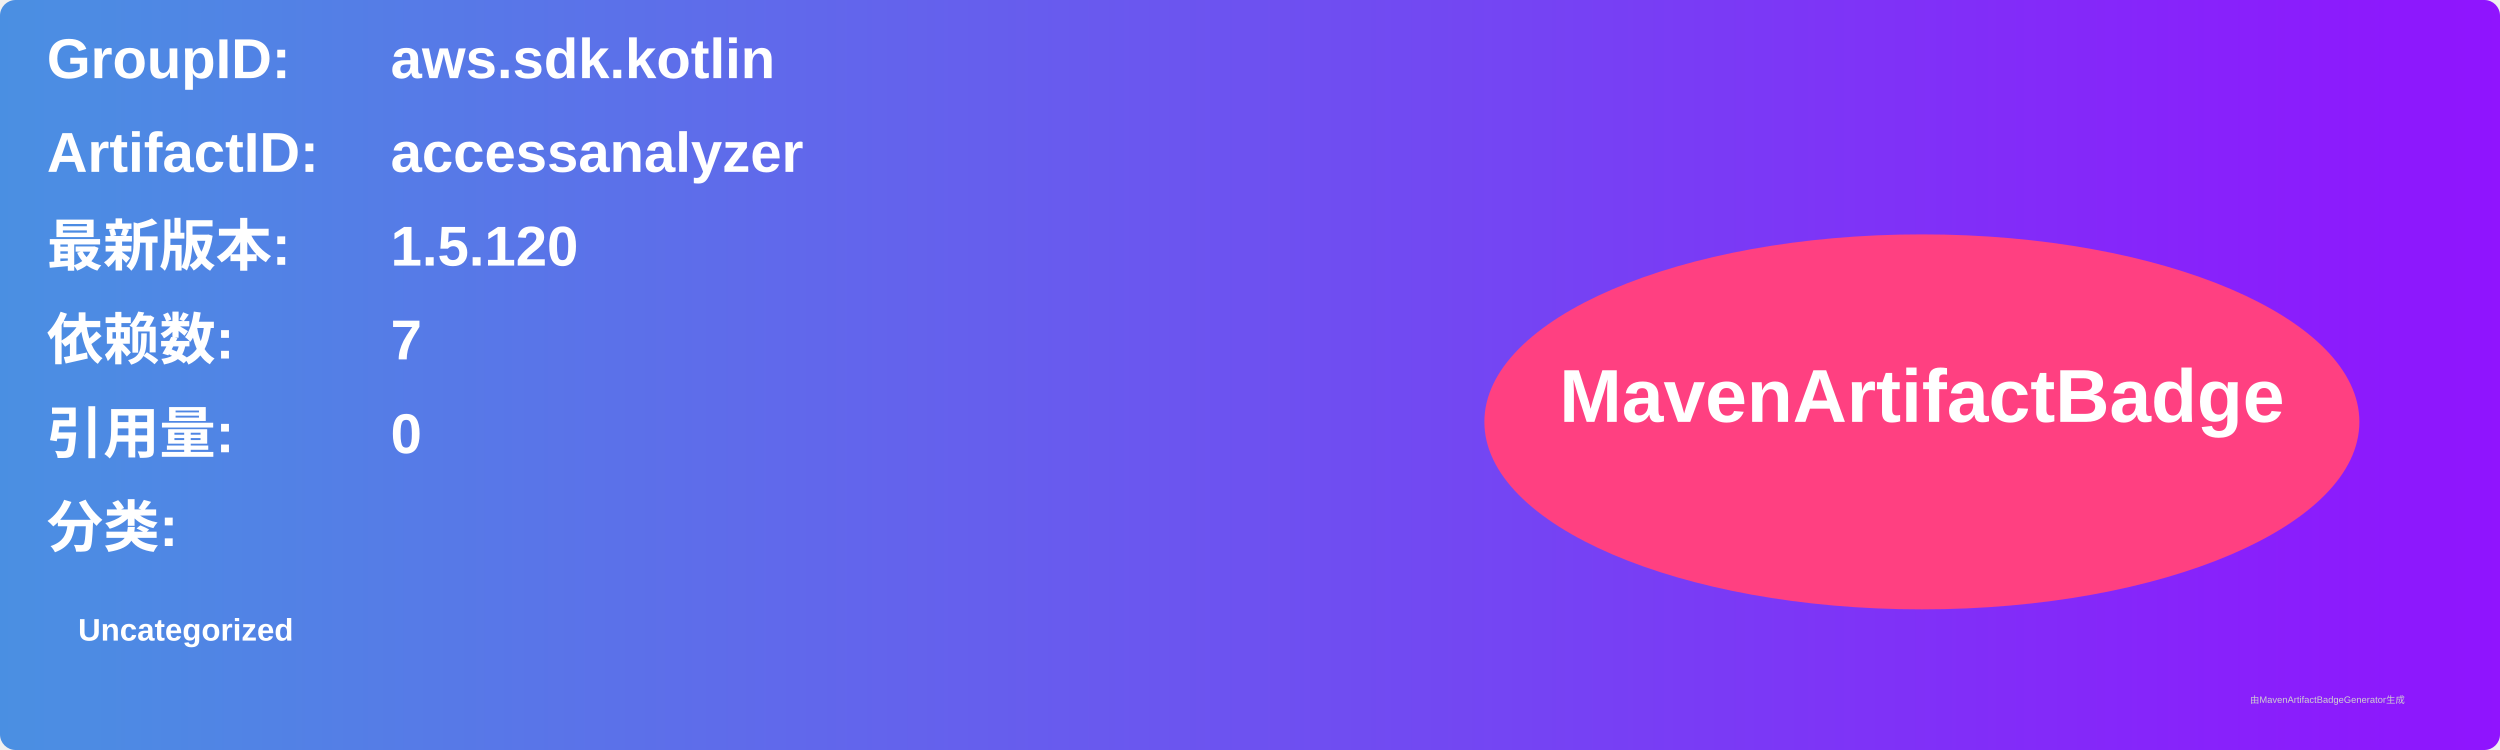
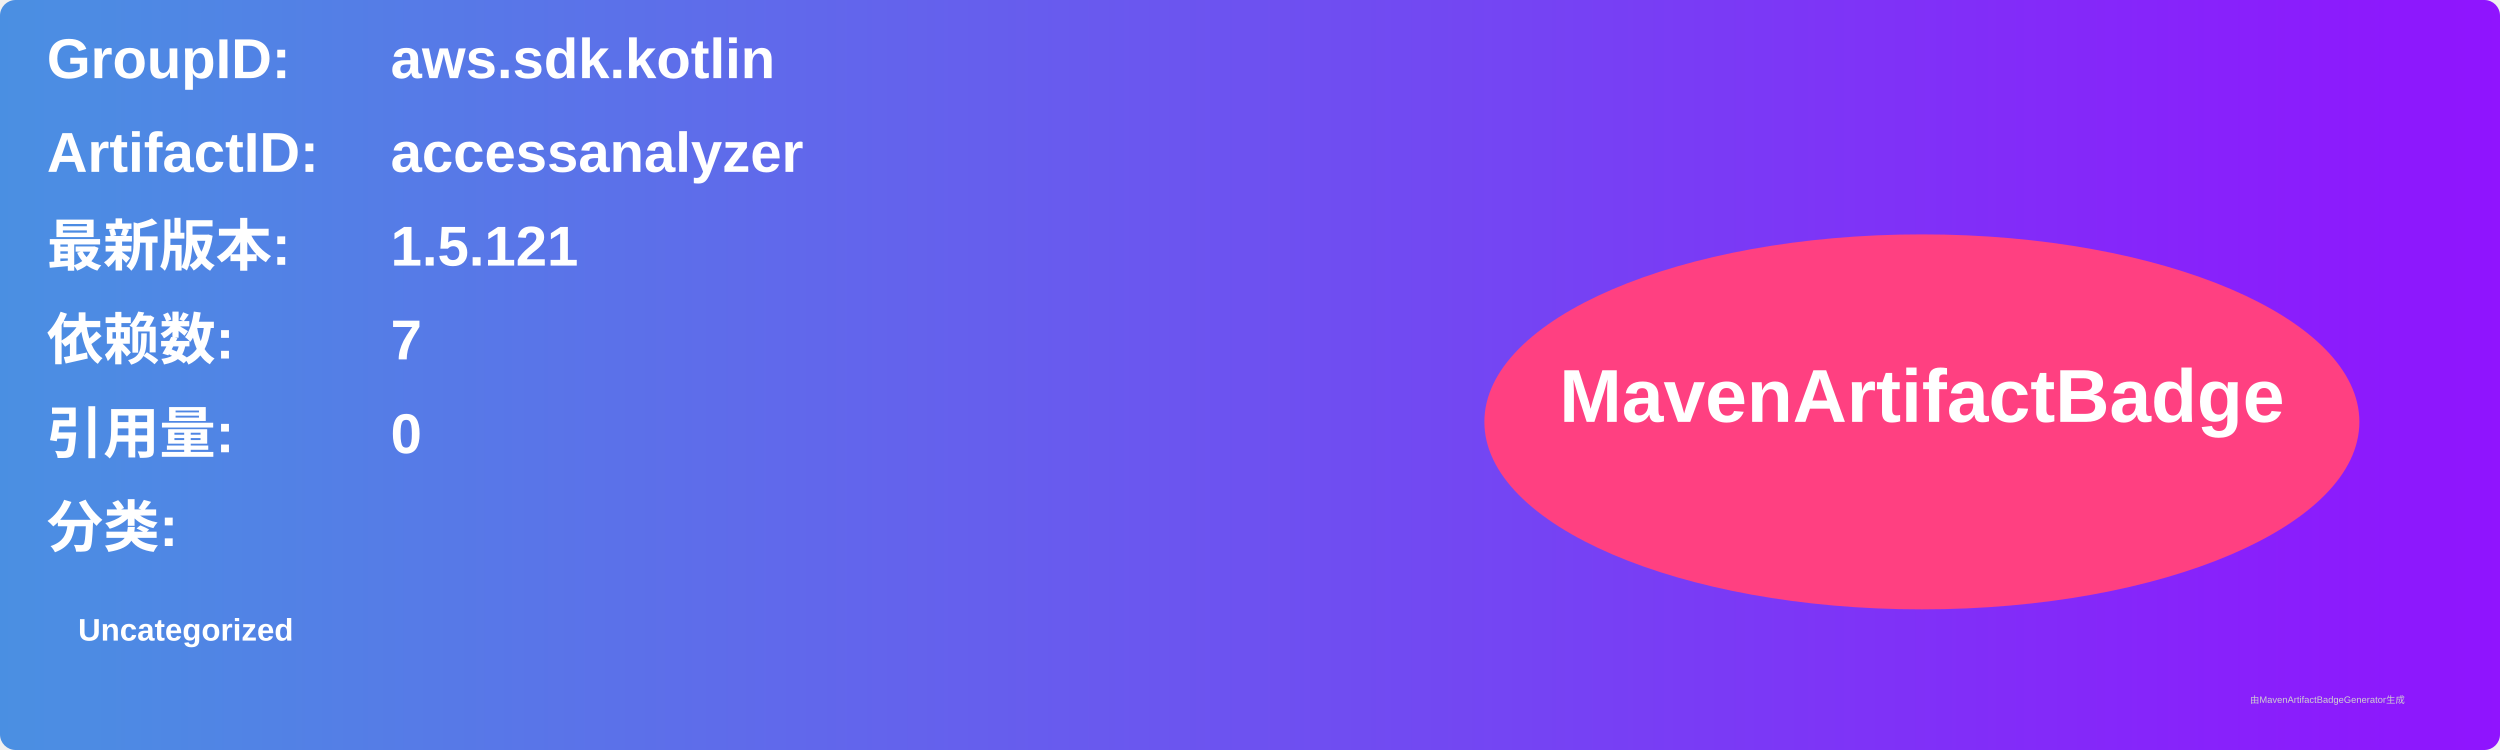
<svg xmlns="http://www.w3.org/2000/svg" width="800" height="240" viewBox="0 0 800 240">
  <linearGradient id="grad" x1="0%" y1="0%" x2="100%" y2="0%">
    <stop offset="0%" stop-color="#4a90e2" />
    <stop offset="100%" stop-color="#9013fe" />
  </linearGradient>
  <rect width="100%" height="100%" rx="5" ry="5" fill="url(#grad)" />
  <g transform="translate(15, 15)">
    <text x="0" y="10" font-family="Arial" font-size="18" fill="white" font-weight="bold" width="260">GroupID:</text>
    <text x="110" y="10" font-family="Arial" font-size="18" fill="white" font-weight="bold" width="460">aws.sdk.kotlin</text>
    <text x="0" y="40" font-family="Arial" font-size="18" fill="white" font-weight="bold" width="260">ArtifactID:</text>
    <text x="110" y="40" font-family="Arial" font-size="18" fill="white" font-weight="bold" width="460">accessanalyzer</text>
    <text x="0" y="70" font-family="Arial" font-size="18" fill="white" font-weight="bold">最新版本:</text>
    <text x="110" y="70" font-family="Arial" font-size="18" fill="white" font-weight="bold">
-       <tspan font-weight="bold">1.5.120</tspan>
+       <tspan font-weight="bold">1.5.121</tspan>
    </text>
    <text x="0" y="100" font-family="Arial" font-size="18" fill="white" font-weight="bold">依赖数: </text>
    <text x="110" y="100" font-family="Arial" font-size="18" fill="white">
      <tspan font-weight="bold">7</tspan>
    </text>
    <text x="0" y="130" font-family="Arial" font-size="18" fill="white" font-weight="bold">引用量: </text>
    <text x="110" y="130" font-family="Arial" font-size="18" fill="white">
      <tspan font-weight="bold">0</tspan>
    </text>
    <text x="0" y="160" font-family="Arial" font-size="18" fill="white" font-weight="bold">分类:</text>
    <text x="10" y="190" font-family="Arial" font-size="10" fill="white">
      <tspan font-weight="bold">Uncategorized</tspan>
    </text>
    <ellipse cx="600" cy="120" rx="140" ry="60" fill="#ff4081" />
    <text x="600" y="120" text-anchor="middle" font-family="Arial" font-size="24" fill="white" font-weight="bold">MavenArtifactBadge</text>
  </g>
  <text x="720" y="225" font-family="Arial" font-size="3" fill="#d0d0d0">由MavenArtifactBadgeGenerator生成</text>
</svg>
